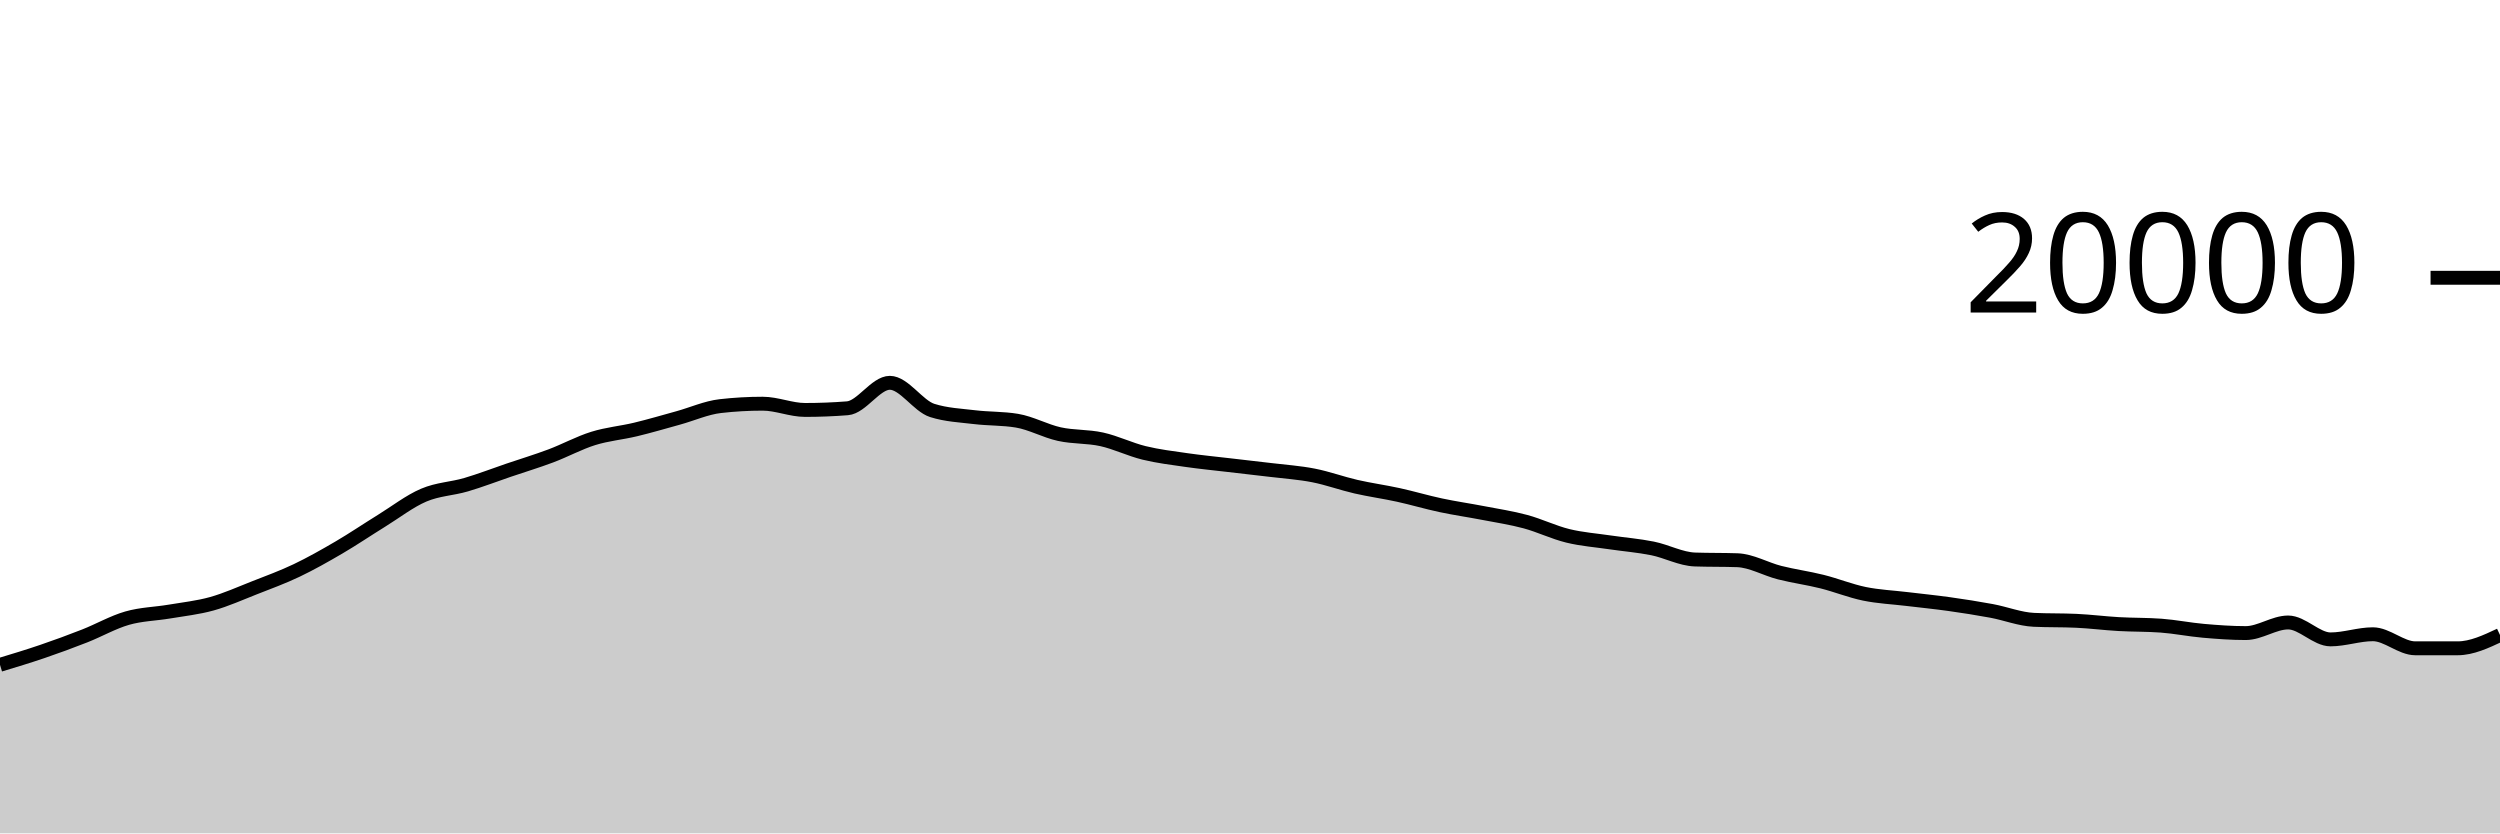
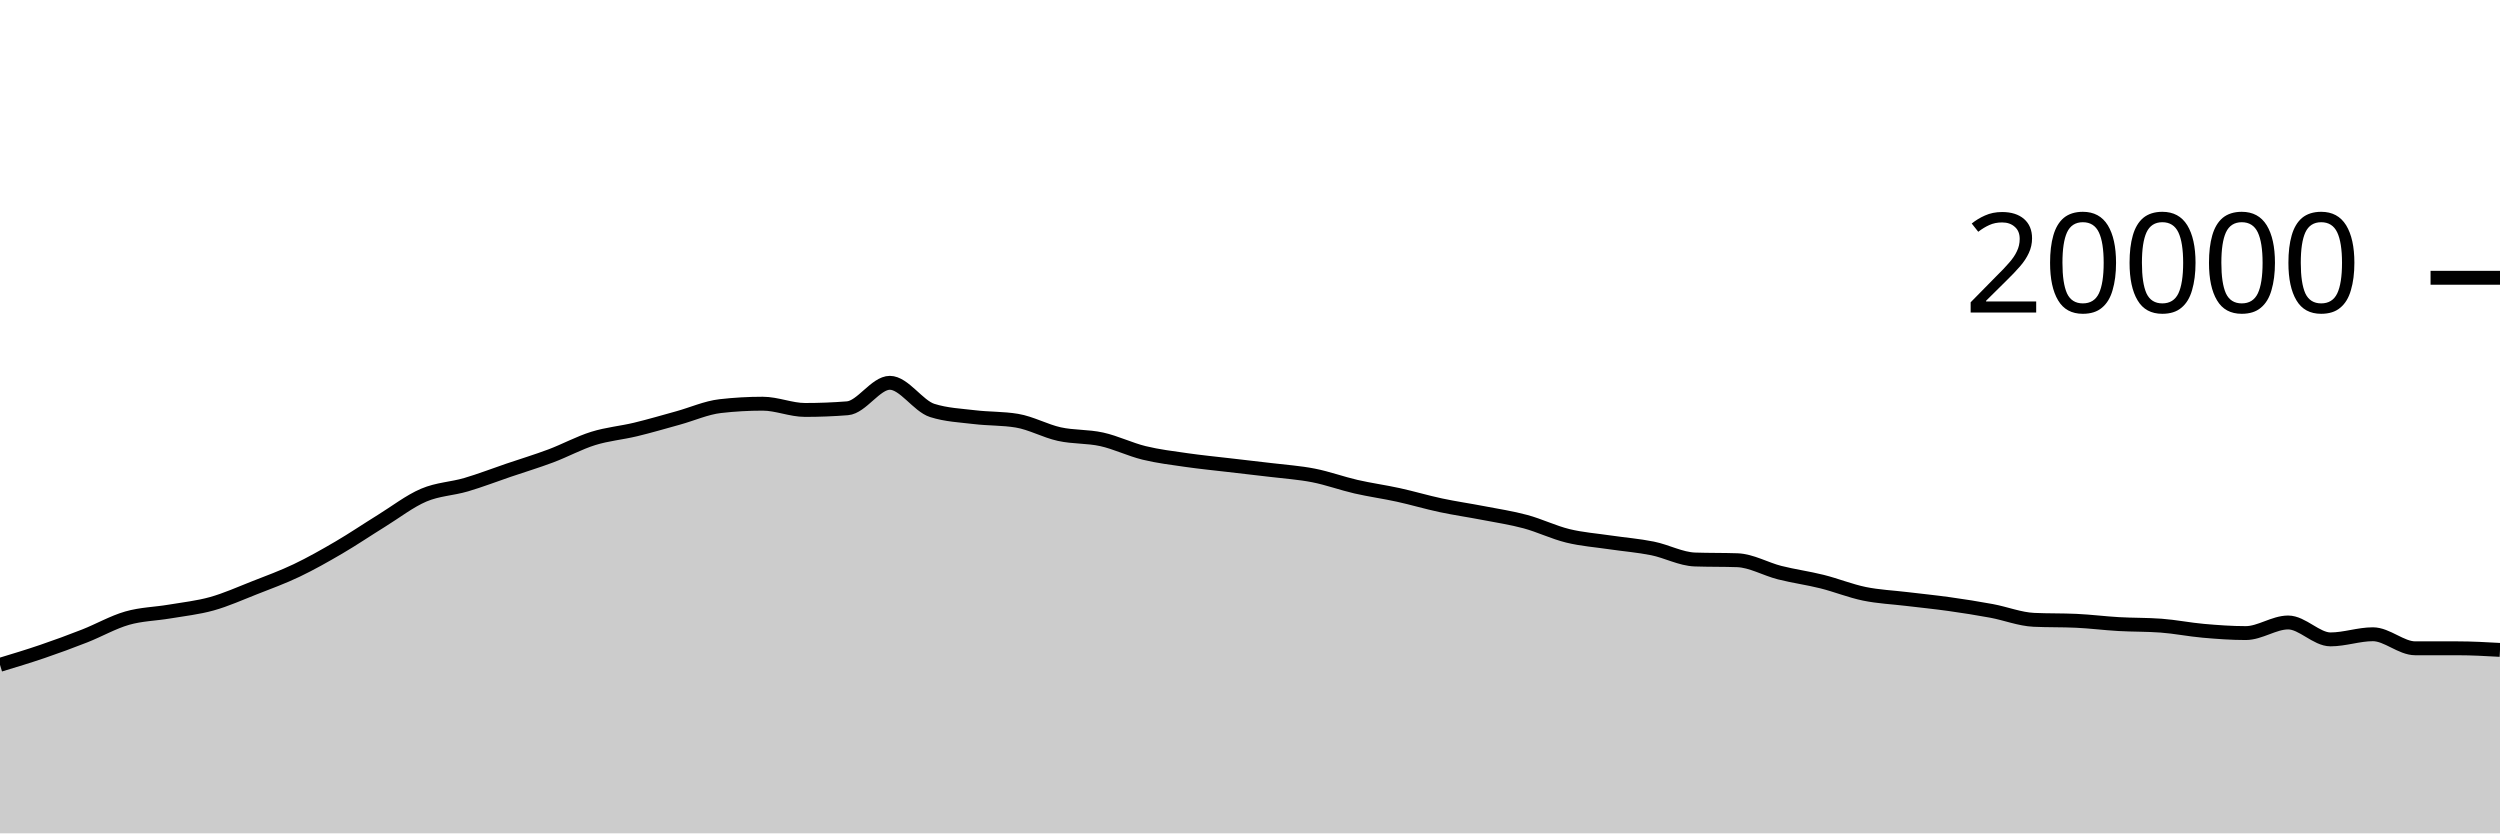
<svg xmlns="http://www.w3.org/2000/svg" viewBox="0 0 180 60">
  <g transform="translate(0,20)">
-     <path class="area" fill="rgba(0, 0, 0, 0.2)" d="M0,27.868C1.017,27.56,2.034,27.253,3.051,26.906C4.068,26.559,5.085,26.186,6.102,25.786C7.119,25.386,8.136,24.8,9.153,24.508C10.169,24.216,11.186,24.205,12.203,24.032C13.22,23.859,14.237,23.754,15.254,23.47C16.271,23.186,17.288,22.727,18.305,22.328C19.322,21.929,20.339,21.559,21.356,21.074C22.373,20.589,23.39,20.013,24.407,19.418C25.424,18.823,26.441,18.132,27.458,17.504C28.475,16.876,29.492,16.084,30.508,15.65C31.525,15.216,32.542,15.197,33.559,14.898C34.576,14.599,35.593,14.204,36.61,13.858C37.627,13.512,38.644,13.206,39.661,12.824C40.678,12.442,41.695,11.885,42.712,11.568C43.729,11.251,44.746,11.167,45.763,10.922C46.78,10.677,47.797,10.376,48.814,10.096C49.831,9.816,50.847,9.356,51.864,9.24C52.881,9.124,53.898,9.066,54.915,9.066C55.932,9.066,56.949,9.516,57.966,9.516C58.983,9.516,60,9.476,61.017,9.396C62.034,9.316,63.051,7.562,64.068,7.562C65.085,7.562,66.102,9.229,67.119,9.552C68.136,9.875,69.153,9.913,70.169,10.036C71.186,10.159,72.203,10.121,73.22,10.29C74.237,10.459,75.254,11.032,76.271,11.256C77.288,11.48,78.305,11.407,79.322,11.632C80.339,11.857,81.356,12.359,82.373,12.608C83.39,12.857,84.407,12.977,85.424,13.124C86.441,13.271,87.458,13.368,88.475,13.488C89.492,13.608,90.508,13.718,91.525,13.842C92.542,13.966,93.559,14.032,94.576,14.232C95.593,14.432,96.61,14.806,97.627,15.04C98.644,15.274,99.661,15.411,100.678,15.634C101.695,15.857,102.712,16.161,103.729,16.378C104.746,16.595,105.763,16.739,106.78,16.936C107.797,17.133,108.814,17.284,109.831,17.558C110.847,17.832,111.864,18.331,112.881,18.58C113.898,18.829,114.915,18.901,115.932,19.052C116.949,19.203,117.966,19.281,118.983,19.486C120,19.691,121.017,20.249,122.034,20.284C123.051,20.319,124.068,20.301,125.085,20.336C126.102,20.371,127.119,20.973,128.136,21.23C129.153,21.487,130.169,21.622,131.186,21.876C132.203,22.13,133.22,22.545,134.237,22.754C135.254,22.963,136.271,23.005,137.288,23.128C138.305,23.251,139.322,23.351,140.339,23.494C141.356,23.637,142.373,23.795,143.39,23.984C144.407,24.173,145.424,24.581,146.441,24.628C147.458,24.675,148.475,24.651,149.492,24.698C150.508,24.745,151.525,24.876,152.542,24.934C153.559,24.992,154.576,24.971,155.593,25.046C156.61,25.121,157.627,25.329,158.644,25.418C159.661,25.507,160.678,25.582,161.695,25.582C162.712,25.582,163.729,24.818,164.746,24.818C165.763,24.818,166.78,26.036,167.797,26.036C168.814,26.036,169.831,25.666,170.847,25.666C171.864,25.666,172.881,26.678,173.898,26.678C174.915,26.678,175.932,26.678,176.949,26.678C177.966,26.678,178.983,26.2,180,25.722L180,40C178.983,40,177.966,40,176.949,40C175.932,40,174.915,40,173.898,40C172.881,40,171.864,40,170.847,40C169.831,40,168.814,40,167.797,40C166.78,40,165.763,40,164.746,40C163.729,40,162.712,40,161.695,40C160.678,40,159.661,40,158.644,40C157.627,40,156.61,40,155.593,40C154.576,40,153.559,40,152.542,40C151.525,40,150.508,40,149.492,40C148.475,40,147.458,40,146.441,40C145.424,40,144.407,40,143.39,40C142.373,40,141.356,40,140.339,40C139.322,40,138.305,40,137.288,40C136.271,40,135.254,40,134.237,40C133.22,40,132.203,40,131.186,40C130.169,40,129.153,40,128.136,40C127.119,40,126.102,40,125.085,40C124.068,40,123.051,40,122.034,40C121.017,40,120,40,118.983,40C117.966,40,116.949,40,115.932,40C114.915,40,113.898,40,112.881,40C111.864,40,110.847,40,109.831,40C108.814,40,107.797,40,106.78,40C105.763,40,104.746,40,103.729,40C102.712,40,101.695,40,100.678,40C99.661,40,98.644,40,97.627,40C96.61,40,95.593,40,94.576,40C93.559,40,92.542,40,91.525,40C90.508,40,89.492,40,88.475,40C87.458,40,86.441,40,85.424,40C84.407,40,83.39,40,82.373,40C81.356,40,80.339,40,79.322,40C78.305,40,77.288,40,76.271,40C75.254,40,74.237,40,73.22,40C72.203,40,71.186,40,70.169,40C69.153,40,68.136,40,67.119,40C66.102,40,65.085,40,64.068,40C63.051,40,62.034,40,61.017,40C60,40,58.983,40,57.966,40C56.949,40,55.932,40,54.915,40C53.898,40,52.881,40,51.864,40C50.847,40,49.831,40,48.814,40C47.797,40,46.78,40,45.763,40C44.746,40,43.729,40,42.712,40C41.695,40,40.678,40,39.661,40C38.644,40,37.627,40,36.61,40C35.593,40,34.576,40,33.559,40C32.542,40,31.525,40,30.508,40C29.492,40,28.475,40,27.458,40C26.441,40,25.424,40,24.407,40C23.39,40,22.373,40,21.356,40C20.339,40,19.322,40,18.305,40C17.288,40,16.271,40,15.254,40C14.237,40,13.22,40,12.203,40C11.186,40,10.169,40,9.153,40C8.136,40,7.119,40,6.102,40C5.085,40,4.068,40,3.051,40C2.034,40,1.017,40,0,40Z" />
-     <path class="line" stroke="black" fill="none" d="M0,27.868C1.017,27.56,2.034,27.253,3.051,26.906C4.068,26.559,5.085,26.186,6.102,25.786C7.119,25.386,8.136,24.8,9.153,24.508C10.169,24.216,11.186,24.205,12.203,24.032C13.22,23.859,14.237,23.754,15.254,23.47C16.271,23.186,17.288,22.727,18.305,22.328C19.322,21.929,20.339,21.559,21.356,21.074C22.373,20.589,23.39,20.013,24.407,19.418C25.424,18.823,26.441,18.132,27.458,17.504C28.475,16.876,29.492,16.084,30.508,15.65C31.525,15.216,32.542,15.197,33.559,14.898C34.576,14.599,35.593,14.204,36.61,13.858C37.627,13.512,38.644,13.206,39.661,12.824C40.678,12.442,41.695,11.885,42.712,11.568C43.729,11.251,44.746,11.167,45.763,10.922C46.78,10.677,47.797,10.376,48.814,10.096C49.831,9.816,50.847,9.356,51.864,9.24C52.881,9.124,53.898,9.066,54.915,9.066C55.932,9.066,56.949,9.516,57.966,9.516C58.983,9.516,60,9.476,61.017,9.396C62.034,9.316,63.051,7.562,64.068,7.562C65.085,7.562,66.102,9.229,67.119,9.552C68.136,9.875,69.153,9.913,70.169,10.036C71.186,10.159,72.203,10.121,73.22,10.29C74.237,10.459,75.254,11.032,76.271,11.256C77.288,11.48,78.305,11.407,79.322,11.632C80.339,11.857,81.356,12.359,82.373,12.608C83.39,12.857,84.407,12.977,85.424,13.124C86.441,13.271,87.458,13.368,88.475,13.488C89.492,13.608,90.508,13.718,91.525,13.842C92.542,13.966,93.559,14.032,94.576,14.232C95.593,14.432,96.61,14.806,97.627,15.04C98.644,15.274,99.661,15.411,100.678,15.634C101.695,15.857,102.712,16.161,103.729,16.378C104.746,16.595,105.763,16.739,106.78,16.936C107.797,17.133,108.814,17.284,109.831,17.558C110.847,17.832,111.864,18.331,112.881,18.58C113.898,18.829,114.915,18.901,115.932,19.052C116.949,19.203,117.966,19.281,118.983,19.486C120,19.691,121.017,20.249,122.034,20.284C123.051,20.319,124.068,20.301,125.085,20.336C126.102,20.371,127.119,20.973,128.136,21.23C129.153,21.487,130.169,21.622,131.186,21.876C132.203,22.13,133.22,22.545,134.237,22.754C135.254,22.963,136.271,23.005,137.288,23.128C138.305,23.251,139.322,23.351,140.339,23.494C141.356,23.637,142.373,23.795,143.39,23.984C144.407,24.173,145.424,24.581,146.441,24.628C147.458,24.675,148.475,24.651,149.492,24.698C150.508,24.745,151.525,24.876,152.542,24.934C153.559,24.992,154.576,24.971,155.593,25.046C156.61,25.121,157.627,25.329,158.644,25.418C159.661,25.507,160.678,25.582,161.695,25.582C162.712,25.582,163.729,24.818,164.746,24.818C165.763,24.818,166.78,26.036,167.797,26.036C168.814,26.036,169.831,25.666,170.847,25.666C171.864,25.666,172.881,26.678,173.898,26.678C174.915,26.678,175.932,26.678,176.949,26.678C177.966,26.678,178.983,26.2,180,25.722" />
+     <path class="area" fill="rgba(0, 0, 0, 0.2)" d="M0,27.868C1.017,27.56,2.034,27.253,3.051,26.906C4.068,26.559,5.085,26.186,6.102,25.786C7.119,25.386,8.136,24.8,9.153,24.508C10.169,24.216,11.186,24.205,12.203,24.032C13.22,23.859,14.237,23.754,15.254,23.47C16.271,23.186,17.288,22.727,18.305,22.328C19.322,21.929,20.339,21.559,21.356,21.074C22.373,20.589,23.39,20.013,24.407,19.418C25.424,18.823,26.441,18.132,27.458,17.504C28.475,16.876,29.492,16.084,30.508,15.65C31.525,15.216,32.542,15.197,33.559,14.898C34.576,14.599,35.593,14.204,36.61,13.858C37.627,13.512,38.644,13.206,39.661,12.824C40.678,12.442,41.695,11.885,42.712,11.568C43.729,11.251,44.746,11.167,45.763,10.922C46.78,10.677,47.797,10.376,48.814,10.096C49.831,9.816,50.847,9.356,51.864,9.24C52.881,9.124,53.898,9.066,54.915,9.066C55.932,9.066,56.949,9.516,57.966,9.516C58.983,9.516,60,9.476,61.017,9.396C62.034,9.316,63.051,7.562,64.068,7.562C65.085,7.562,66.102,9.229,67.119,9.552C68.136,9.875,69.153,9.913,70.169,10.036C71.186,10.159,72.203,10.121,73.22,10.29C74.237,10.459,75.254,11.032,76.271,11.256C77.288,11.48,78.305,11.407,79.322,11.632C80.339,11.857,81.356,12.359,82.373,12.608C83.39,12.857,84.407,12.977,85.424,13.124C86.441,13.271,87.458,13.368,88.475,13.488C89.492,13.608,90.508,13.718,91.525,13.842C92.542,13.966,93.559,14.032,94.576,14.232C95.593,14.432,96.61,14.806,97.627,15.04C98.644,15.274,99.661,15.411,100.678,15.634C101.695,15.857,102.712,16.161,103.729,16.378C104.746,16.595,105.763,16.739,106.78,16.936C107.797,17.133,108.814,17.284,109.831,17.558C110.847,17.832,111.864,18.331,112.881,18.58C113.898,18.829,114.915,18.901,115.932,19.052C116.949,19.203,117.966,19.281,118.983,19.486C120,19.691,121.017,20.249,122.034,20.284C123.051,20.319,124.068,20.301,125.085,20.336C126.102,20.371,127.119,20.973,128.136,21.23C129.153,21.487,130.169,21.622,131.186,21.876C132.203,22.13,133.22,22.545,134.237,22.754C135.254,22.963,136.271,23.005,137.288,23.128C138.305,23.251,139.322,23.351,140.339,23.494C141.356,23.637,142.373,23.795,143.39,23.984C144.407,24.173,145.424,24.581,146.441,24.628C147.458,24.675,148.475,24.651,149.492,24.698C150.508,24.745,151.525,24.876,152.542,24.934C153.559,24.992,154.576,24.971,155.593,25.046C156.61,25.121,157.627,25.329,158.644,25.418C159.661,25.507,160.678,25.582,161.695,25.582C162.712,25.582,163.729,24.818,164.746,24.818C165.763,24.818,166.78,26.036,167.797,26.036C168.814,26.036,169.831,25.666,170.847,25.666C171.864,25.666,172.881,26.678,173.898,26.678C174.915,26.678,175.932,26.678,176.949,26.678C177.966,26.678,178.983,26.735,180,26.792L180,40C178.983,40,177.966,40,176.949,40C175.932,40,174.915,40,173.898,40C172.881,40,171.864,40,170.847,40C169.831,40,168.814,40,167.797,40C166.78,40,165.763,40,164.746,40C163.729,40,162.712,40,161.695,40C160.678,40,159.661,40,158.644,40C157.627,40,156.61,40,155.593,40C154.576,40,153.559,40,152.542,40C151.525,40,150.508,40,149.492,40C148.475,40,147.458,40,146.441,40C145.424,40,144.407,40,143.39,40C142.373,40,141.356,40,140.339,40C139.322,40,138.305,40,137.288,40C136.271,40,135.254,40,134.237,40C133.22,40,132.203,40,131.186,40C130.169,40,129.153,40,128.136,40C127.119,40,126.102,40,125.085,40C124.068,40,123.051,40,122.034,40C121.017,40,120,40,118.983,40C117.966,40,116.949,40,115.932,40C114.915,40,113.898,40,112.881,40C111.864,40,110.847,40,109.831,40C108.814,40,107.797,40,106.78,40C105.763,40,104.746,40,103.729,40C102.712,40,101.695,40,100.678,40C99.661,40,98.644,40,97.627,40C96.61,40,95.593,40,94.576,40C93.559,40,92.542,40,91.525,40C90.508,40,89.492,40,88.475,40C87.458,40,86.441,40,85.424,40C84.407,40,83.39,40,82.373,40C81.356,40,80.339,40,79.322,40C78.305,40,77.288,40,76.271,40C75.254,40,74.237,40,73.22,40C72.203,40,71.186,40,70.169,40C69.153,40,68.136,40,67.119,40C66.102,40,65.085,40,64.068,40C63.051,40,62.034,40,61.017,40C60,40,58.983,40,57.966,40C56.949,40,55.932,40,54.915,40C53.898,40,52.881,40,51.864,40C50.847,40,49.831,40,48.814,40C47.797,40,46.78,40,45.763,40C44.746,40,43.729,40,42.712,40C41.695,40,40.678,40,39.661,40C38.644,40,37.627,40,36.61,40C35.593,40,34.576,40,33.559,40C32.542,40,31.525,40,30.508,40C29.492,40,28.475,40,27.458,40C26.441,40,25.424,40,24.407,40C23.39,40,22.373,40,21.356,40C20.339,40,19.322,40,18.305,40C17.288,40,16.271,40,15.254,40C14.237,40,13.22,40,12.203,40C11.186,40,10.169,40,9.153,40C8.136,40,7.119,40,6.102,40C5.085,40,4.068,40,3.051,40C2.034,40,1.017,40,0,40Z" />
+     <path class="line" stroke="black" fill="none" d="M0,27.868C1.017,27.56,2.034,27.253,3.051,26.906C4.068,26.559,5.085,26.186,6.102,25.786C7.119,25.386,8.136,24.8,9.153,24.508C10.169,24.216,11.186,24.205,12.203,24.032C13.22,23.859,14.237,23.754,15.254,23.47C16.271,23.186,17.288,22.727,18.305,22.328C19.322,21.929,20.339,21.559,21.356,21.074C22.373,20.589,23.39,20.013,24.407,19.418C25.424,18.823,26.441,18.132,27.458,17.504C28.475,16.876,29.492,16.084,30.508,15.65C31.525,15.216,32.542,15.197,33.559,14.898C34.576,14.599,35.593,14.204,36.61,13.858C37.627,13.512,38.644,13.206,39.661,12.824C40.678,12.442,41.695,11.885,42.712,11.568C43.729,11.251,44.746,11.167,45.763,10.922C46.78,10.677,47.797,10.376,48.814,10.096C49.831,9.816,50.847,9.356,51.864,9.24C52.881,9.124,53.898,9.066,54.915,9.066C55.932,9.066,56.949,9.516,57.966,9.516C58.983,9.516,60,9.476,61.017,9.396C62.034,9.316,63.051,7.562,64.068,7.562C65.085,7.562,66.102,9.229,67.119,9.552C68.136,9.875,69.153,9.913,70.169,10.036C71.186,10.159,72.203,10.121,73.22,10.29C74.237,10.459,75.254,11.032,76.271,11.256C77.288,11.48,78.305,11.407,79.322,11.632C80.339,11.857,81.356,12.359,82.373,12.608C83.39,12.857,84.407,12.977,85.424,13.124C86.441,13.271,87.458,13.368,88.475,13.488C89.492,13.608,90.508,13.718,91.525,13.842C92.542,13.966,93.559,14.032,94.576,14.232C95.593,14.432,96.61,14.806,97.627,15.04C98.644,15.274,99.661,15.411,100.678,15.634C101.695,15.857,102.712,16.161,103.729,16.378C104.746,16.595,105.763,16.739,106.78,16.936C107.797,17.133,108.814,17.284,109.831,17.558C110.847,17.832,111.864,18.331,112.881,18.58C113.898,18.829,114.915,18.901,115.932,19.052C116.949,19.203,117.966,19.281,118.983,19.486C120,19.691,121.017,20.249,122.034,20.284C123.051,20.319,124.068,20.301,125.085,20.336C126.102,20.371,127.119,20.973,128.136,21.23C129.153,21.487,130.169,21.622,131.186,21.876C132.203,22.13,133.22,22.545,134.237,22.754C135.254,22.963,136.271,23.005,137.288,23.128C138.305,23.251,139.322,23.351,140.339,23.494C141.356,23.637,142.373,23.795,143.39,23.984C144.407,24.173,145.424,24.581,146.441,24.628C147.458,24.675,148.475,24.651,149.492,24.698C150.508,24.745,151.525,24.876,152.542,24.934C153.559,24.992,154.576,24.971,155.593,25.046C156.61,25.121,157.627,25.329,158.644,25.418C159.661,25.507,160.678,25.582,161.695,25.582C162.712,25.582,163.729,24.818,164.746,24.818C165.763,24.818,166.78,26.036,167.797,26.036C168.814,26.036,169.831,25.666,170.847,25.666C171.864,25.666,172.881,26.678,173.898,26.678C174.915,26.678,175.932,26.678,176.949,26.678C177.966,26.678,178.983,26.735,180,26.792" />
    <path class="axis-ceiling" stroke-width="1" stroke="black" fill="none" d="M175,0L180,0" />
    <text class="axis-ceiling-label" font-family="sans-serif" text-anchor="end" font-size="10px" x="170" y="2.5">20000</text>
  </g>
</svg>
